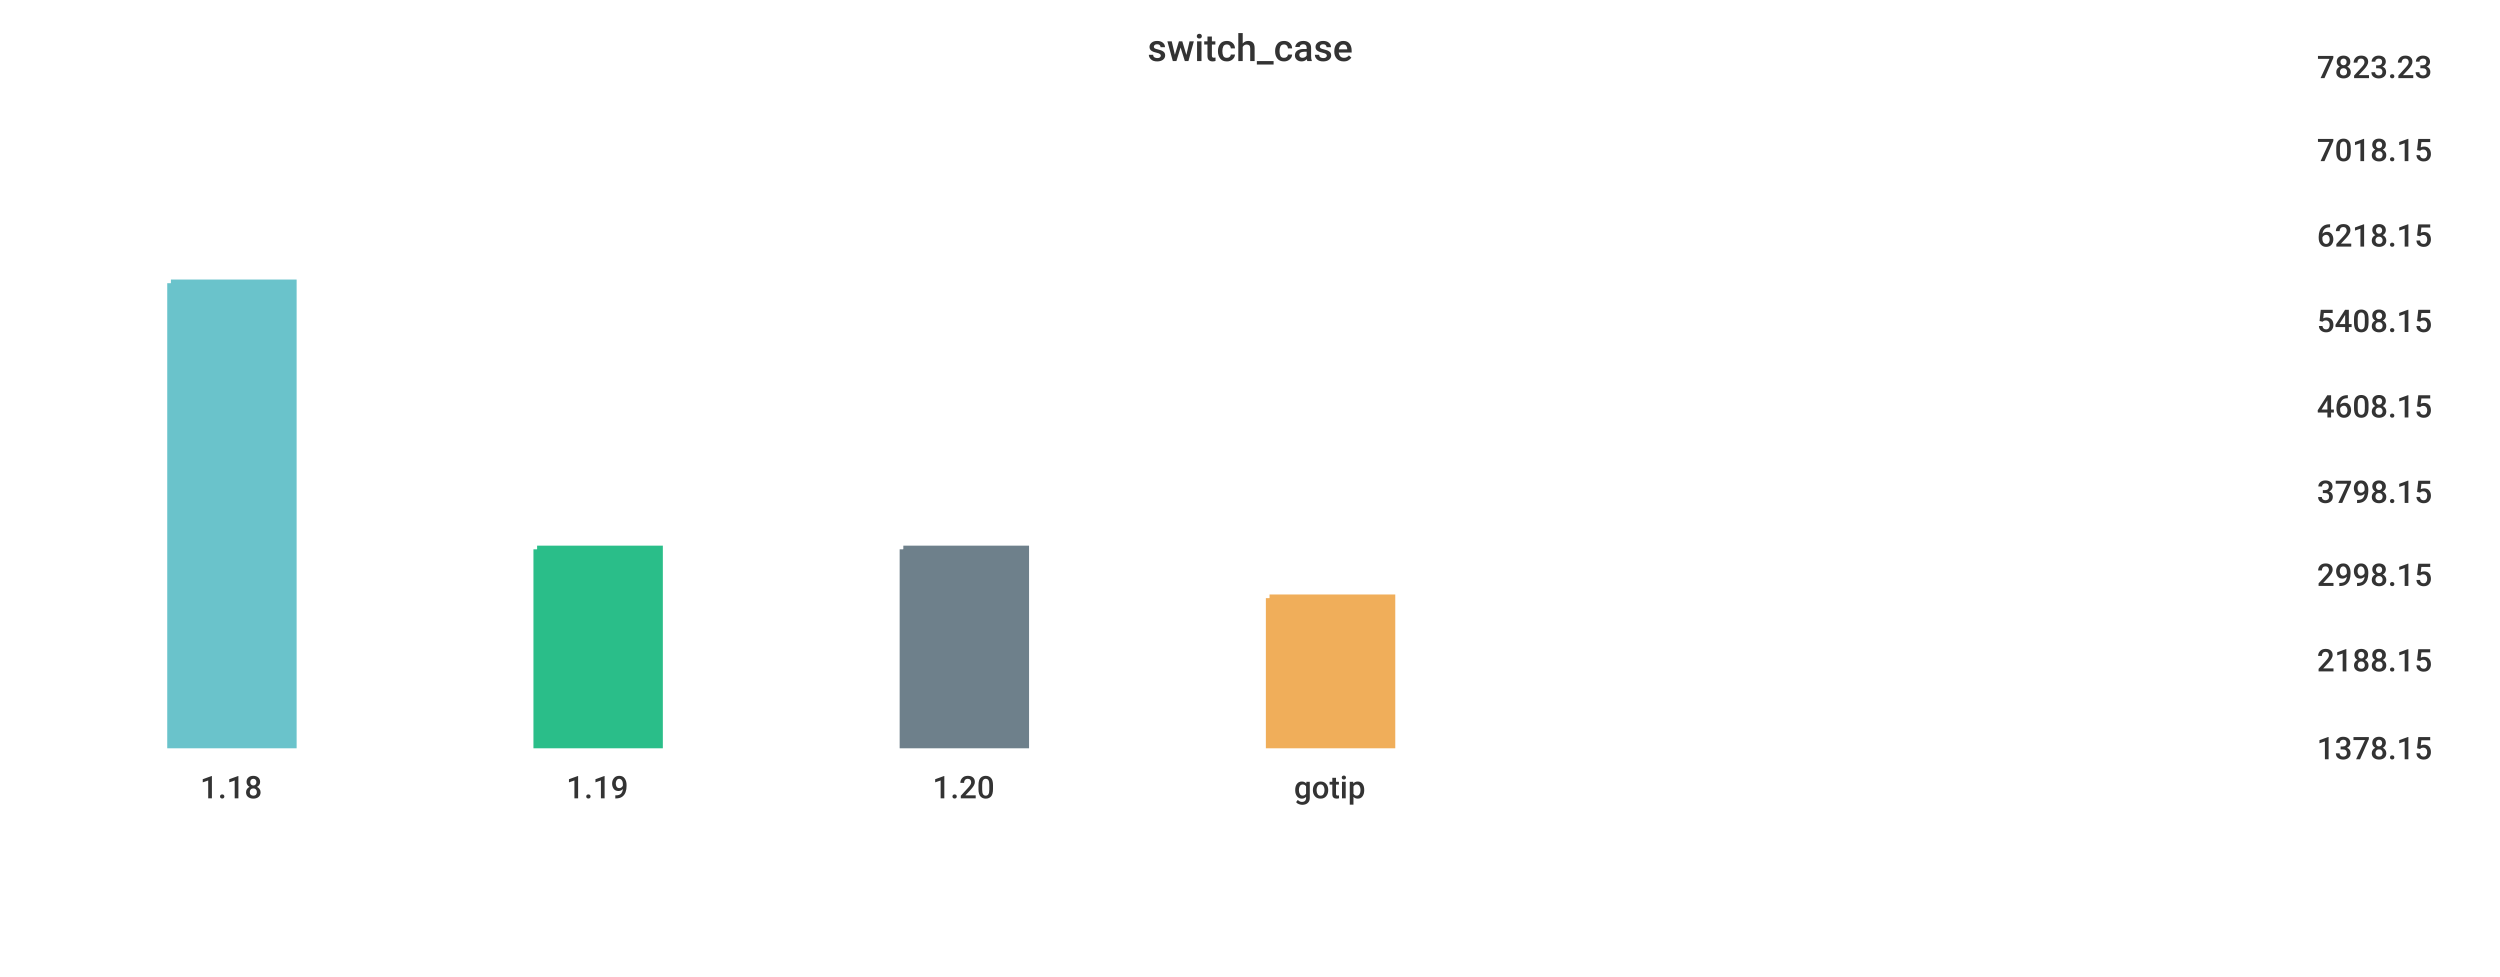
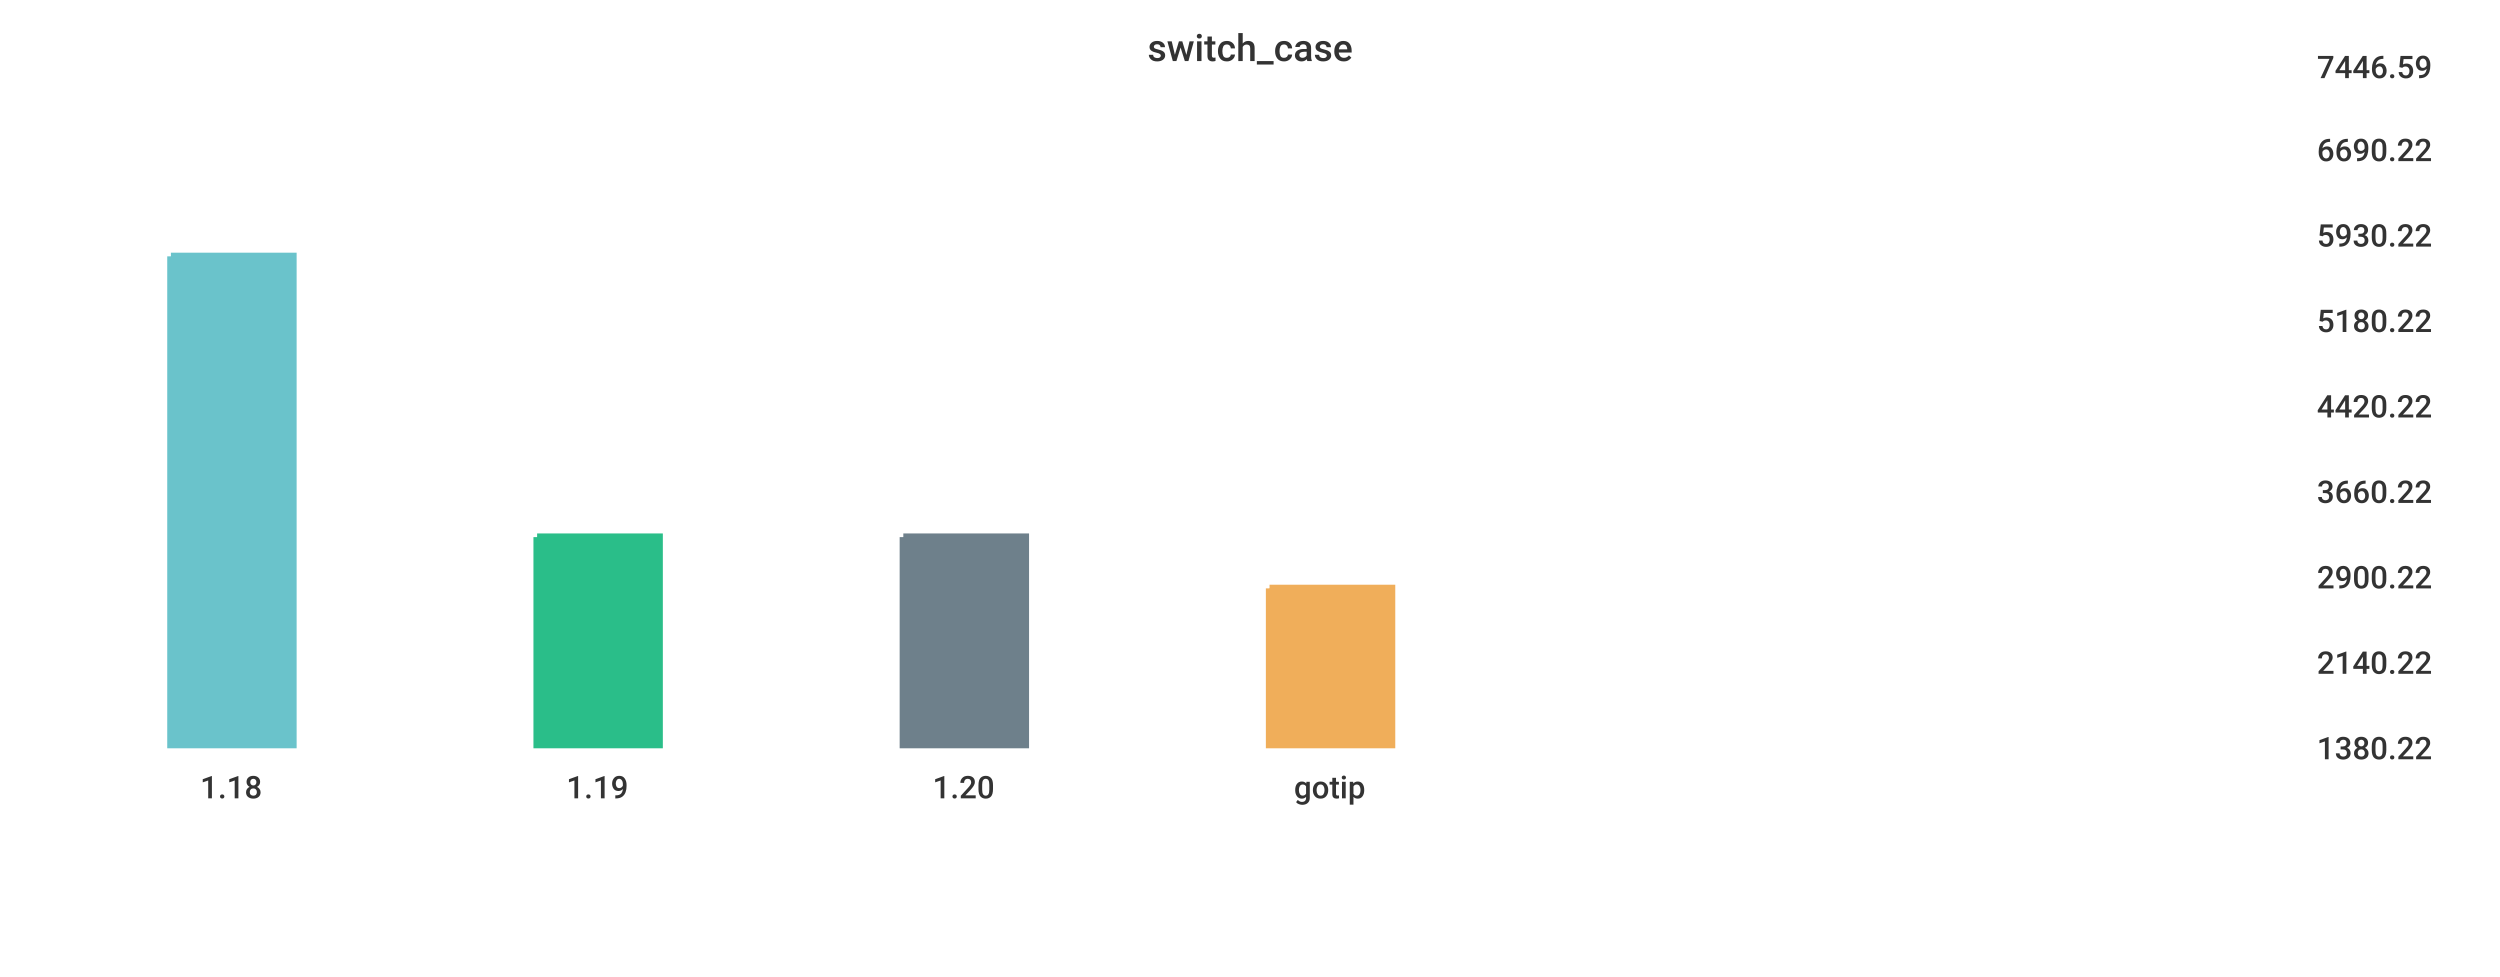
<svg xmlns="http://www.w3.org/2000/svg" width="1024" height="400">\n<path d="M 0 0 L 1024 0 L 1024 400 L 0 400 L 0 0" style="stroke-width:0;stroke:rgba(255,255,255,1.0);fill:rgba(255,255,255,1.0)" />
  <path d="M 20 26 L 934 26 L 934 305 L 20 305 L 20 26" style="stroke-width:0;stroke:rgba(255,255,255,1.0);fill:rgba(255,255,255,1.0)" />
-   <path d="M 70 116 L 120 116 L 120 305 L 70 305 L 70 116" style="stroke-width:3;stroke:rgba(106,195,203,1.0);fill:rgba(106,195,203,1.0)" />
-   <path d="M 220 225 L 270 225 L 270 305 L 220 305 L 220 225" style="stroke-width:3;stroke:rgba(42,190,137,1.0);fill:rgba(42,190,137,1.0)" />
-   <path d="M 370 225 L 420 225 L 420 305 L 370 305 L 370 225" style="stroke-width:3;stroke:rgba(110,128,139,1.0);fill:rgba(110,128,139,1.0)" />
-   <path d="M 520 245 L 570 245 L 570 305 L 520 305 L 520 245" style="stroke-width:3;stroke:rgba(240,174,90,1.0);fill:rgba(240,174,90,1.0)" />
+   <path d="M 70 105 L 120 105 L 120 305 L 70 305 L 70 105" style="stroke-width:3;stroke:rgba(106,195,203,1.0);fill:rgba(106,195,203,1.0)" />
+   <path d="M 220 220 L 270 220 L 270 305 L 220 305 L 220 220" style="stroke-width:3;stroke:rgba(42,190,137,1.0);fill:rgba(42,190,137,1.0)" />
+   <path d="M 370 220 L 420 220 L 420 305 L 370 305 L 370 220" style="stroke-width:3;stroke:rgba(110,128,139,1.0);fill:rgba(110,128,139,1.0)" />
+   <path d="M 520 241 L 570 241 L 570 305 L 520 305 L 520 241" style="stroke-width:3;stroke:rgba(240,174,90,1.0);fill:rgba(240,174,90,1.0)" />
  <path d="M 20 305 L 934 305" style="stroke-width:0;stroke:rgba(51,51,51,1.0);fill:none" />
  <path d="M 20 305 L 20 310" style="stroke-width:0;stroke:rgba(51,51,51,1.0);fill:none" />
  <text x="82" y="327" style="stroke-width:0;stroke:none;fill:rgba(51,51,51,1.0);font-size:12.8px;font-family:'Roboto Medium',sans-serif">1.18</text>
  <path d="M 170 305 L 170 310" style="stroke-width:0;stroke:rgba(51,51,51,1.0);fill:none" />
  <text x="232" y="327" style="stroke-width:0;stroke:none;fill:rgba(51,51,51,1.0);font-size:12.8px;font-family:'Roboto Medium',sans-serif">1.19</text>
  <path d="M 320 305 L 320 310" style="stroke-width:0;stroke:rgba(51,51,51,1.0);fill:none" />
  <text x="382" y="327" style="stroke-width:0;stroke:none;fill:rgba(51,51,51,1.0);font-size:12.8px;font-family:'Roboto Medium',sans-serif">1.20</text>
  <path d="M 470 305 L 470 310" style="stroke-width:0;stroke:rgba(51,51,51,1.0);fill:none" />
  <text x="530" y="327" style="stroke-width:0;stroke:none;fill:rgba(51,51,51,1.0);font-size:12.8px;font-family:'Roboto Medium',sans-serif">gotip</text>
  <path d="M 934 26 L 934 305" style="stroke-width:0;stroke:rgba(51,51,51,1.0);fill:none" />
  <path d="M 934 305 L 939 305" style="stroke-width:0;stroke:rgba(51,51,51,1.0);fill:none" />
  <path d="M 934 305 L 939 305" style="stroke-width:0;stroke:rgba(51,51,51,1.0);fill:none" />
-   <text x="949" y="311" style="stroke-width:0;stroke:none;fill:rgba(51,51,51,1.0);font-size:12.8px;font-family:'Roboto Medium',sans-serif">1378.15</text>
-   <path d="M 934 269 L 939 269" style="stroke-width:0;stroke:rgba(51,51,51,1.0);fill:none" />
-   <text x="949" y="275" style="stroke-width:0;stroke:none;fill:rgba(51,51,51,1.0);font-size:12.8px;font-family:'Roboto Medium',sans-serif">2188.15</text>
-   <path d="M 934 234 L 939 234" style="stroke-width:0;stroke:rgba(51,51,51,1.0);fill:none" />
-   <text x="949" y="240" style="stroke-width:0;stroke:none;fill:rgba(51,51,51,1.0);font-size:12.8px;font-family:'Roboto Medium',sans-serif">2998.15</text>
+   <text x="949" y="311" style="stroke-width:0;stroke:none;fill:rgba(51,51,51,1.0);font-size:12.8px;font-family:'Roboto Medium',sans-serif">1380.22</text>
+   <path d="M 934 270 L 939 270" style="stroke-width:0;stroke:rgba(51,51,51,1.0);fill:none" />
+   <text x="949" y="276" style="stroke-width:0;stroke:none;fill:rgba(51,51,51,1.0);font-size:12.8px;font-family:'Roboto Medium',sans-serif">2140.22</text>
+   <path d="M 934 235 L 939 235" style="stroke-width:0;stroke:rgba(51,51,51,1.0);fill:none" />
+   <text x="949" y="241" style="stroke-width:0;stroke:none;fill:rgba(51,51,51,1.0);font-size:12.8px;font-family:'Roboto Medium',sans-serif">2900.22</text>
  <path d="M 934 200 L 939 200" style="stroke-width:0;stroke:rgba(51,51,51,1.0);fill:none" />
-   <text x="949" y="206" style="stroke-width:0;stroke:none;fill:rgba(51,51,51,1.0);font-size:12.8px;font-family:'Roboto Medium',sans-serif">3798.15</text>
+   <text x="949" y="206" style="stroke-width:0;stroke:none;fill:rgba(51,51,51,1.0);font-size:12.8px;font-family:'Roboto Medium',sans-serif">3660.22</text>
  <path d="M 934 165 L 939 165" style="stroke-width:0;stroke:rgba(51,51,51,1.0);fill:none" />
-   <text x="949" y="171" style="stroke-width:0;stroke:none;fill:rgba(51,51,51,1.0);font-size:12.8px;font-family:'Roboto Medium',sans-serif">4608.15</text>
+   <text x="949" y="171" style="stroke-width:0;stroke:none;fill:rgba(51,51,51,1.0);font-size:12.8px;font-family:'Roboto Medium',sans-serif">4420.22</text>
  <path d="M 934 130 L 939 130" style="stroke-width:0;stroke:rgba(51,51,51,1.0);fill:none" />
-   <text x="949" y="136" style="stroke-width:0;stroke:none;fill:rgba(51,51,51,1.0);font-size:12.8px;font-family:'Roboto Medium',sans-serif">5408.15</text>
+   <text x="949" y="136" style="stroke-width:0;stroke:none;fill:rgba(51,51,51,1.0);font-size:12.8px;font-family:'Roboto Medium',sans-serif">5180.22</text>
  <path d="M 934 95 L 939 95" style="stroke-width:0;stroke:rgba(51,51,51,1.0);fill:none" />
-   <text x="949" y="101" style="stroke-width:0;stroke:none;fill:rgba(51,51,51,1.0);font-size:12.8px;font-family:'Roboto Medium',sans-serif">6218.15</text>
+   <text x="949" y="101" style="stroke-width:0;stroke:none;fill:rgba(51,51,51,1.0);font-size:12.8px;font-family:'Roboto Medium',sans-serif">5930.22</text>
  <path d="M 934 60 L 939 60" style="stroke-width:0;stroke:rgba(51,51,51,1.0);fill:none" />
-   <text x="949" y="66" style="stroke-width:0;stroke:none;fill:rgba(51,51,51,1.0);font-size:12.8px;font-family:'Roboto Medium',sans-serif">7018.15</text>
+   <text x="949" y="66" style="stroke-width:0;stroke:none;fill:rgba(51,51,51,1.0);font-size:12.8px;font-family:'Roboto Medium',sans-serif">6690.22</text>
  <path d="M 934 26 L 939 26" style="stroke-width:0;stroke:rgba(51,51,51,1.0);fill:none" />
-   <text x="949" y="32" style="stroke-width:0;stroke:none;fill:rgba(51,51,51,1.0);font-size:12.8px;font-family:'Roboto Medium',sans-serif">7823.23</text>
+   <text x="949" y="32" style="stroke-width:0;stroke:none;fill:rgba(51,51,51,1.0);font-size:12.8px;font-family:'Roboto Medium',sans-serif">7446.59</text>
  <text x="470" y="25" style="stroke-width:0;stroke:none;fill:rgba(51,51,51,1.0);font-size:15.3px;font-family:'Roboto Medium',sans-serif">switch_case</text>
</svg>
